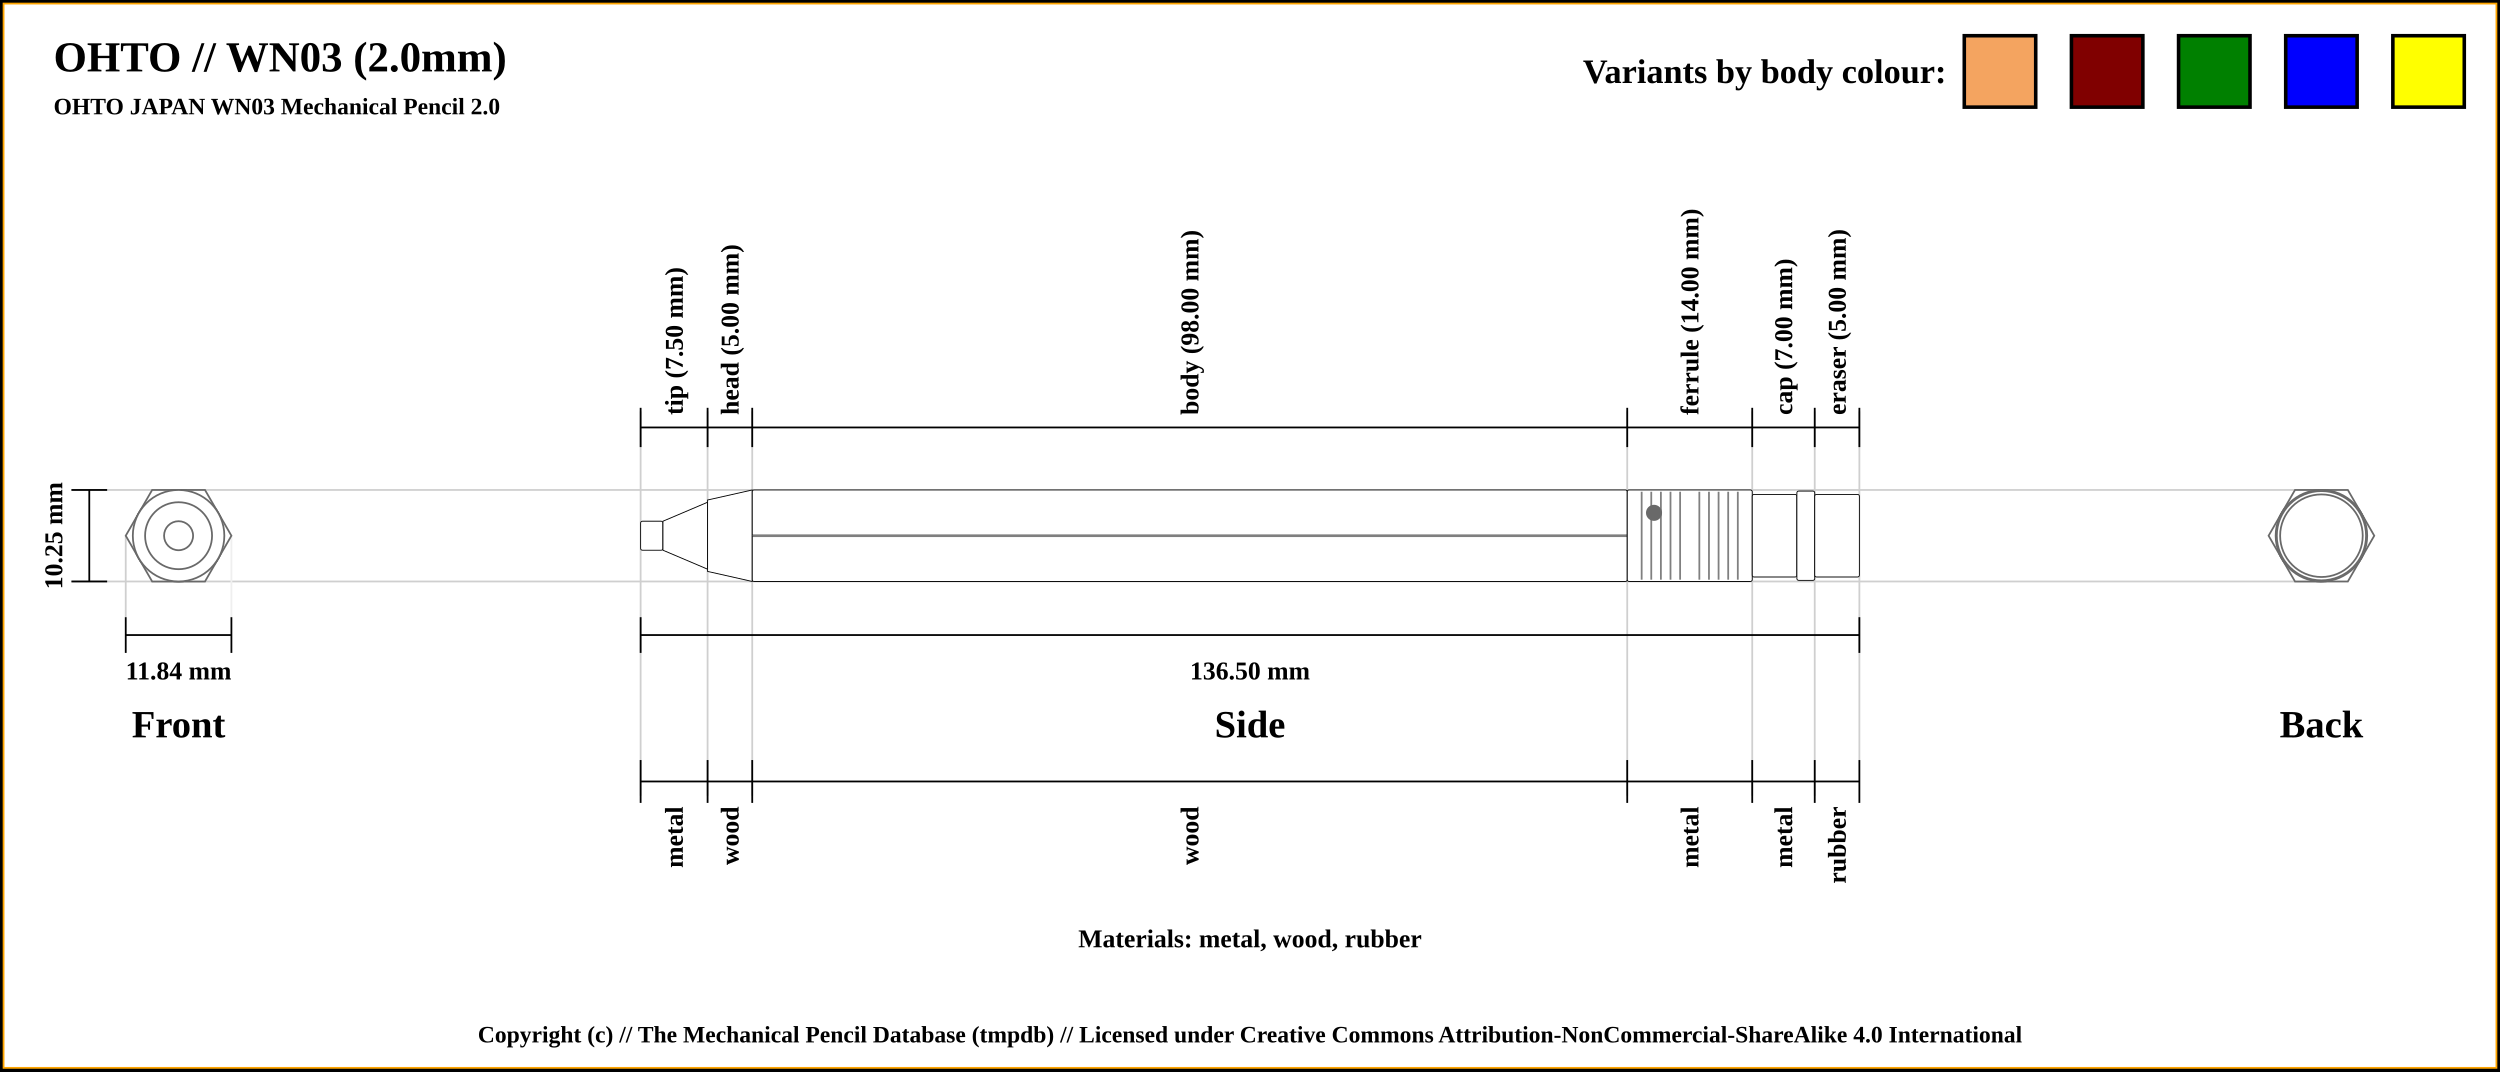
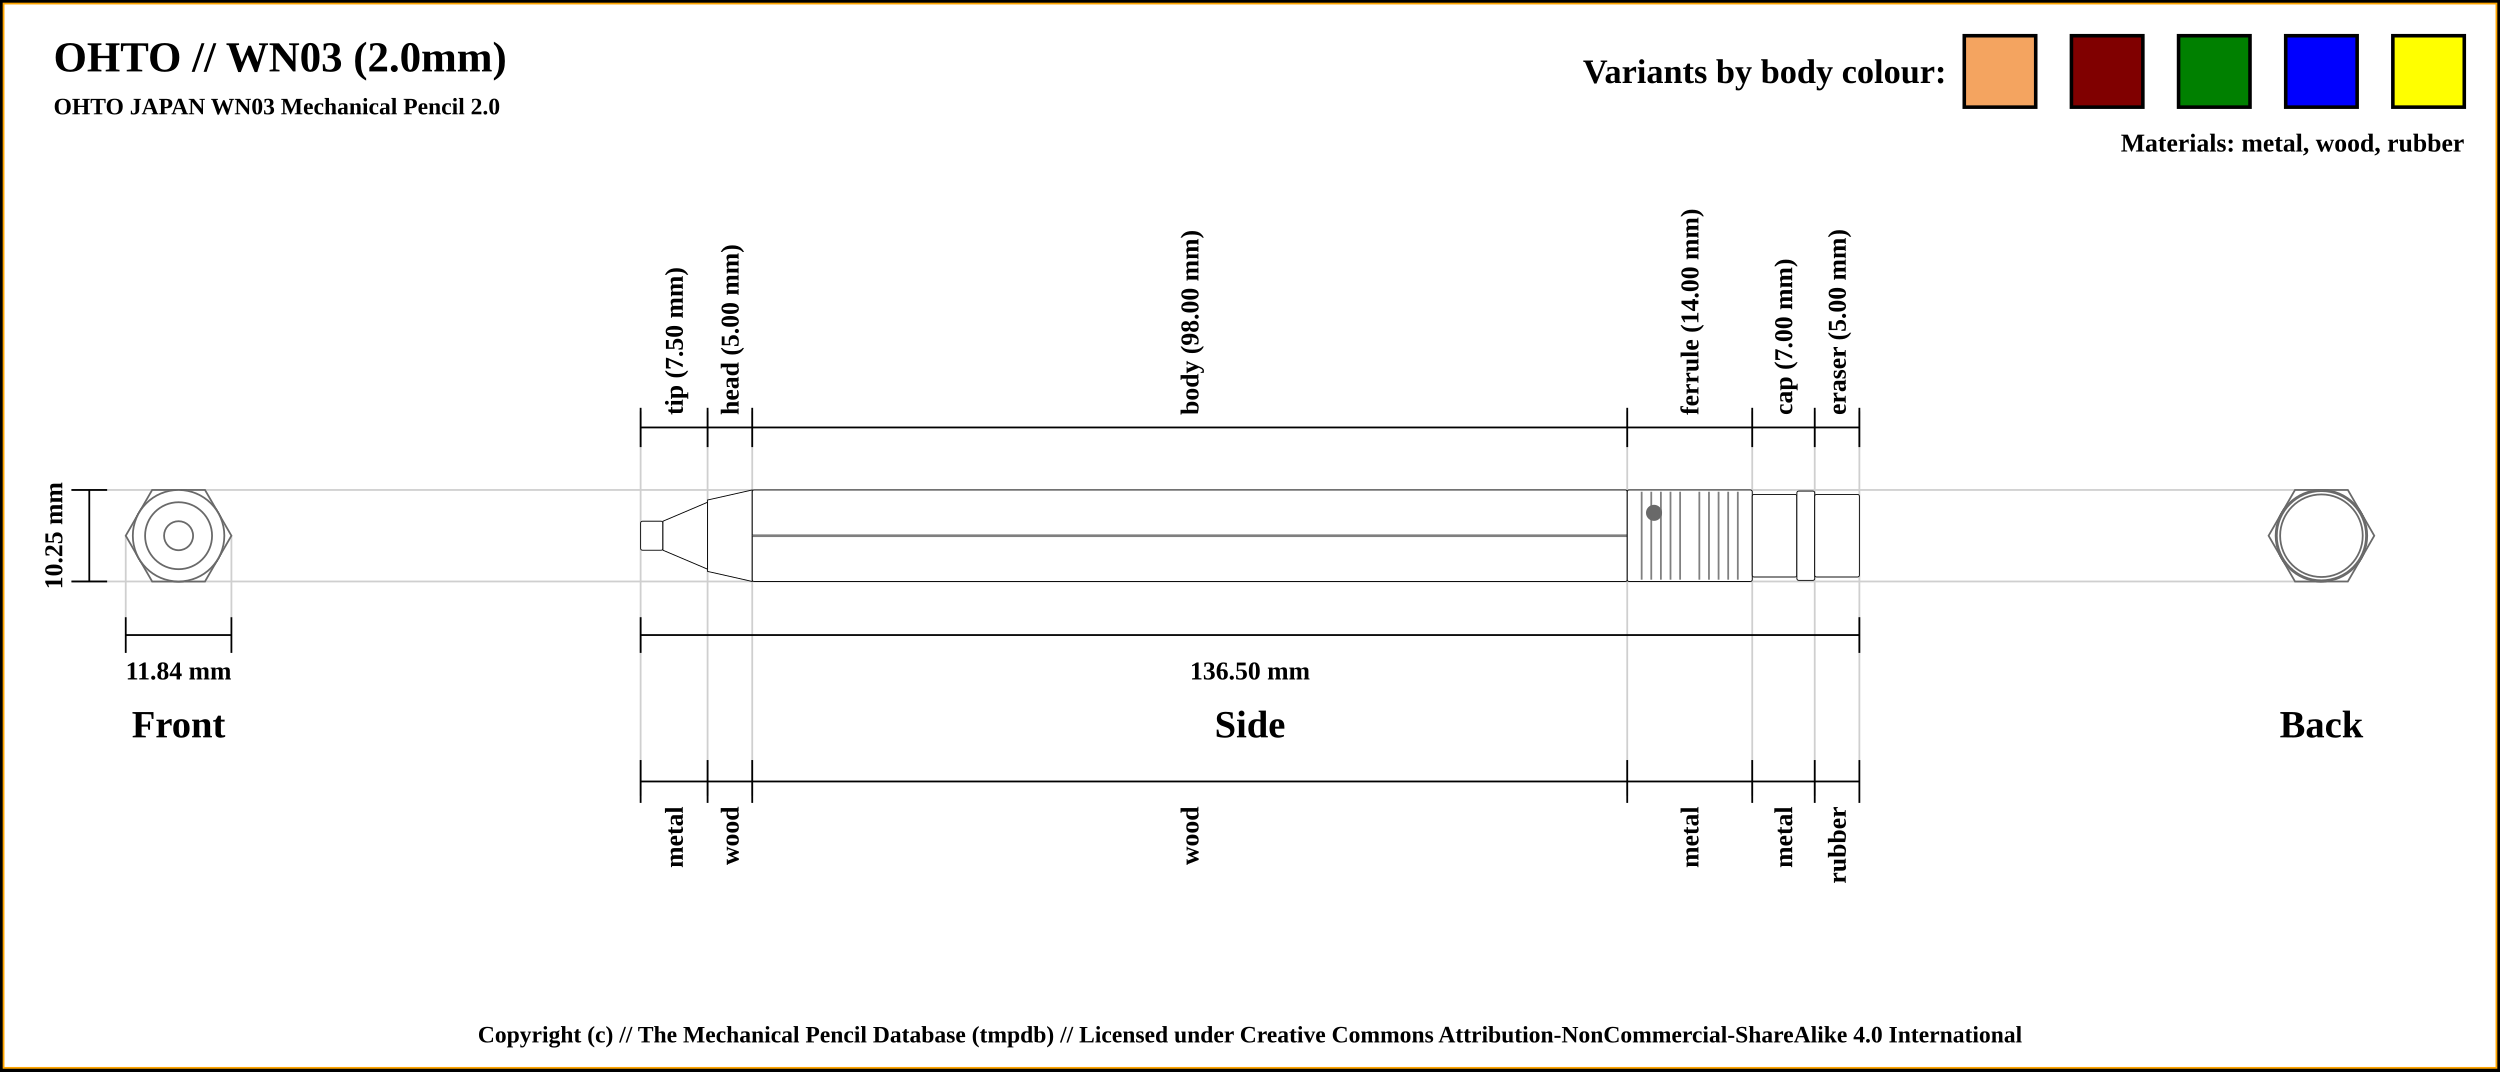
<svg xmlns="http://www.w3.org/2000/svg" width="1400" height="600">
  <pattern id="diagonalHatch" patternUnits="userSpaceOnUse" width="8" height="8">
    <rect width="6" height="6" fill="none" />
    <path stroke="dimgray" stroke-linecap="round" stroke-width="1" d="M 4,4 L 8,8" />
    <path stroke="dimgray" stroke-linecap="round" stroke-width="1" d="M 4,4 L 0,8" />
    <path stroke="gray" stroke-linecap="round" stroke-width="1" d="M 4,4 L 8,0" />
    <path stroke="gray" stroke-linecap="round" stroke-width="1" d="M 4,4 L 0,0" />
  </pattern>
  <rect x="0" y="0" width="1400" height="600" fill="white" stroke="black" stroke-width="4" />
  <rect x="2" y="2" width="1396" height="596" fill="white" stroke="orange" stroke-width="1" />
  <text x="30" y="40" font-size="2.0em" font-weight="bold"> OHTO // WN03 (2.0mm)</text>
  <text x="30" y="64" font-size="1.1em" font-weight="bold"> OHTO JAPAN WN03 Mechanical Pencil 2.0</text>
+   <line x1="40" y1="274.375" x2="1300" y2="274.375" stroke="#cfcfcf" stroke-width="1" />
+   <line x1="40" y1="325.625" x2="1300" y2="325.625" stroke="#cfcfcf" stroke-width="1" />
+   <line x1="70.411" y1="345.625" x2="70.411" y2="300" stroke="#cfcfcf" stroke-width="1" />
+   <line x1="129.589" y1="345.625" x2="129.589" y2="300" stroke="#cfcfcf" stroke-width="1" />
  <line x1="358.75" y1="230.375" x2="358.75" y2="445.625" stroke="#cfcfcf" stroke-width="1" />
+   <line x1="396.25" y1="230.375" x2="396.25" y2="445.625" stroke="#cfcfcf" stroke-width="1" />
+   <line x1="421.25" y1="230.375" x2="421.25" y2="445.625" stroke="#cfcfcf" stroke-width="1" />
+   <line x1="911.25" y1="230.375" x2="911.25" y2="445.625" stroke="#cfcfcf" stroke-width="1" />
+   <line x1="981.25" y1="230.375" x2="981.25" y2="445.625" stroke="#cfcfcf" stroke-width="1" />
+   <line x1="1016.25" y1="230.375" x2="1016.25" y2="445.625" stroke="#cfcfcf" stroke-width="1" />
+   <line x1="1041.25" y1="230.375" x2="1041.25" y2="425.625" stroke="#cfcfcf" stroke-width="1" />
  <line x1="358.75" y1="250.375" x2="358.75" y2="228.375" stroke="black" stroke-width="1" />
  <text x="377.5" y="232.375" transform="rotate(-90, 377.5, 232.375)" font-size="1.2em" font-weight="bold" dominant-baseline="central">tip (7.50 mm)</text>
-   <line x1="396.25" y1="230.375" x2="396.25" y2="445.625" stroke="#cfcfcf" stroke-width="1" />
  <line x1="396.25" y1="250.375" x2="396.25" y2="228.375" stroke="black" stroke-width="1" />
  <text x="408.75" y="232.375" transform="rotate(-90, 408.75, 232.375)" font-size="1.2em" font-weight="bold" dominant-baseline="central">head (5.00 mm)</text>
-   <line x1="421.25" y1="230.375" x2="421.25" y2="445.625" stroke="#cfcfcf" stroke-width="1" />
  <line x1="421.25" y1="250.375" x2="421.25" y2="228.375" stroke="black" stroke-width="1" />
  <text x="666.25" y="232.375" transform="rotate(-90, 666.25, 232.375)" font-size="1.2em" font-weight="bold" dominant-baseline="central">body (98.00 mm)</text>
-   <line x1="911.25" y1="230.375" x2="911.25" y2="445.625" stroke="#cfcfcf" stroke-width="1" />
  <line x1="911.25" y1="250.375" x2="911.25" y2="228.375" stroke="black" stroke-width="1" />
  <text x="946.25" y="232.375" transform="rotate(-90, 946.25, 232.375)" font-size="1.2em" font-weight="bold" dominant-baseline="central">ferrule (14.00 mm)</text>
-   <line x1="981.25" y1="230.375" x2="981.25" y2="445.625" stroke="#cfcfcf" stroke-width="1" />
  <line x1="981.25" y1="250.375" x2="981.25" y2="228.375" stroke="black" stroke-width="1" />
  <text x="998.75" y="232.375" transform="rotate(-90, 998.75, 232.375)" font-size="1.2em" font-weight="bold" dominant-baseline="central">cap (7.00 mm)</text>
-   <line x1="1016.25" y1="230.375" x2="1016.25" y2="445.625" stroke="#cfcfcf" stroke-width="1" />
  <line x1="1016.25" y1="250.375" x2="1016.25" y2="228.375" stroke="black" stroke-width="1" />
  <text x="1028.75" y="232.375" transform="rotate(-90, 1028.75, 232.375)" font-size="1.2em" font-weight="bold" dominant-baseline="central">eraser (5.00 mm)</text>
-   <line x1="1041.25" y1="230.375" x2="1041.25" y2="425.625" stroke="#cfcfcf" stroke-width="1" />
  <line x1="1041.25" y1="250.375" x2="1041.25" y2="228.375" stroke="black" stroke-width="1" />
  <line x1="358.75" y1="239.375" x2="1041.25" y2="239.375" stroke="black" stroke-width="1" />
-   <line x1="40" y1="274.375" x2="1300" y2="274.375" stroke="#cfcfcf" stroke-width="1" />
  <line x1="40" y1="274.375" x2="60" y2="274.375" stroke="black" stroke-width="1" />
-   <line x1="40" y1="325.625" x2="1300" y2="325.625" stroke="#cfcfcf" stroke-width="1" />
  <line x1="40" y1="325.625" x2="60" y2="325.625" stroke="black" stroke-width="1" />
  <line x1="50" y1="274.375" x2="50" y2="325.625" stroke="black" stroke-width="1" />
  <text x="100" y="405.625" font-size="1.8em" font-weight="bold" text-anchor="middle" dominant-baseline="central">Front</text>
  <text x="30" y="300" transform="rotate(-90, 30, 300)" font-size="1.2em" font-weight="bold" text-anchor="middle" dominant-baseline="central">10.25 mm</text>
  <line x1="70.411" y1="355.625" x2="129.589" y2="355.625" stroke="black" stroke-width="1" />
-   <line x1="70.411" y1="345.625" x2="70.411" y2="300" stroke="#cfcfcf" stroke-width="1" />
  <line x1="70.411" y1="345.625" x2="70.411" y2="365.625" stroke="black" stroke-width="1" />
-   <line x1="129.589" y1="345.625" x2="129.589" y2="300" stroke="#efefef" stroke-width="1" />
  <line x1="129.589" y1="345.625" x2="129.589" y2="365.625" stroke="black" stroke-width="1" />
  <text x="100" y="375.625" font-size="1.2em" font-weight="bold" text-anchor="middle" dominant-baseline="central">11.84 mm</text>
  <line x1="358.75" y1="355.625" x2="1041.25" y2="355.625" stroke="black" stroke-width="1" />
  <line x1="358.75" y1="345.625" x2="358.75" y2="365.625" stroke="black" stroke-width="1" />
  <line x1="1041.25" y1="345.625" x2="1041.25" y2="365.625" stroke="black" stroke-width="1" />
  <text x="700" y="375.625" font-size="1.2em" font-weight="bold" text-anchor="middle" dominant-baseline="central">136.50 mm</text>
  <text x="700" y="405.625" font-size="1.8em" font-weight="bold" text-anchor="middle" dominant-baseline="central">Side</text>
  <text x="1300" y="405.625" font-size="1.8em" font-weight="bold" text-anchor="middle" dominant-baseline="central">Back</text>
-   <text x="700" y="525.625" font-size="1.2em" font-weight="bold" text-anchor="middle" dominant-baseline="central">Materials: metal, wood, rubber</text>
  <line x1="358.75" y1="425.625" x2="358.75" y2="449.625" stroke="black" stroke-width="1" />
  <text x="377.5" y="451.625" transform="rotate(-90, 377.5, 451.625)" font-size="1.2em" font-weight="bold" text-anchor="end" dominant-baseline="central">metal</text>
  <line x1="396.25" y1="425.625" x2="396.25" y2="449.625" stroke="black" stroke-width="1" />
  <text x="408.75" y="451.625" transform="rotate(-90, 408.75, 451.625)" font-size="1.2em" font-weight="bold" text-anchor="end" dominant-baseline="central">wood</text>
  <line x1="421.25" y1="425.625" x2="421.25" y2="449.625" stroke="black" stroke-width="1" />
  <text x="666.25" y="451.625" transform="rotate(-90, 666.25, 451.625)" font-size="1.2em" font-weight="bold" text-anchor="end" dominant-baseline="central">wood</text>
  <line x1="911.25" y1="425.625" x2="911.25" y2="449.625" stroke="black" stroke-width="1" />
  <text x="946.25" y="451.625" transform="rotate(-90, 946.25, 451.625)" font-size="1.2em" font-weight="bold" text-anchor="end" dominant-baseline="central">metal</text>
  <line x1="981.25" y1="425.625" x2="981.25" y2="449.625" stroke="black" stroke-width="1" />
  <text x="998.75" y="451.625" transform="rotate(-90, 998.75, 451.625)" font-size="1.2em" font-weight="bold" text-anchor="end" dominant-baseline="central">metal</text>
  <line x1="1016.25" y1="425.625" x2="1016.25" y2="449.625" stroke="black" stroke-width="1" />
  <text x="1028.75" y="451.625" transform="rotate(-90, 1028.75, 451.625)" font-size="1.2em" font-weight="bold" text-anchor="end" dominant-baseline="central">rubber</text>
  <line x1="1041.25" y1="425.625" x2="1041.25" y2="449.625" stroke="black" stroke-width="1" />
  <line x1="358.75" y1="437.625" x2="1041.25" y2="437.625" stroke="black" stroke-width="1" />
  <circle r="8.125" cx="1300" cy="300" stroke="dimgray" stroke-width="1" fill="white" />
  <circle r="18.75" cx="1300" cy="300" stroke="dimgray" stroke-width="1" fill="white" />
  <circle r="8.125" cx="1300" cy="300" stroke="dimgray" stroke-width="1" fill="white" />
  <circle r="25.625" cx="1300" cy="300" stroke="dimgray" stroke-width="1" fill="white" />
  <circle r="20" cx="1300" cy="300" stroke="dimgray" stroke-width="1" fill="white" />
  <polygon points="1285.205,274.375 1314.795,274.375 1329.589,300 1314.795,325.625 1285.205,325.625 1270.411,300 " stroke="dimgray" stroke-width="1" fill="white" />
  <circle r="25.625" cx="1300" cy="300" stroke="dimgray" stroke-width="1" fill="white" />
  <circle r="23.125" cx="1300" cy="300" stroke="dimgray" stroke-width="1" fill="white" />
  <circle r="25" cx="1300" cy="300" stroke="dimgray" stroke-width="1" fill="white" />
  <circle r="23.125" cx="1300" cy="300" stroke="dimgray" stroke-width="1" fill="white" />
  <circle r="23.125" cx="100" cy="300" stroke="dimgray" stroke-width="1" fill="white" />
  <circle r="25" cx="100" cy="300" stroke="dimgray" stroke-width="1" fill="white" />
  <circle r="23.125" cx="100" cy="300" stroke="dimgray" stroke-width="1" fill="white" />
  <circle r="25.625" cx="100" cy="300" stroke="dimgray" stroke-width="1" fill="white" />
  <polygon points="85.205,274.375 114.795,274.375 129.589,300 114.795,325.625 85.205,325.625 70.411,300 " stroke="dimgray" stroke-width="1" fill="white" />
  <circle r="20" cx="100" cy="300" stroke="dimgray" stroke-width="1" fill="white" />
  <circle r="25.625" cx="100" cy="300" stroke="dimgray" stroke-width="1" fill="white" />
  <circle r="8.125" cx="100" cy="300" stroke="dimgray" stroke-width="1" fill="white" />
  <circle r="18.75" cx="100" cy="300" stroke="dimgray" stroke-width="1" fill="white" />
  <circle r="8.125" cx="100" cy="300" stroke="dimgray" stroke-width="1" fill="white" />
  <rect x="358.75" y="291.875" width="12.5" height="16.25" rx="1" ry="1" stroke-width="0.5" stroke="black" fill="white" />
  <path d="M371.25 291.875 L396.25 281.25 L396.25 318.75 L371.25 308.125 Z" stroke-width="0.5" stroke="black" fill="white" />
  <path d="M396.25 280 L421.25 274.375 L421.25 325.625 L396.25 320 Z" stroke-width="0.5" stroke="black" fill="white" />
  <rect x="421.25" y="274.375" width="490" height="51.25" rx="1" ry="1" stroke-width="0.5" stroke="black" fill="white" />
  <line x1="421.25" y1="300" x2="911.25" y2="300" stroke-width="1.5" stroke="black" fill="none" stroke-opacity="0.5" />
  <line x1="421.25" y1="300" x2="911.25" y2="300" stroke-width="0.5" stroke="gray" fill="none" stroke-opacity="0.5" />
  <rect x="911.25" y="274.375" width="70" height="51.25" rx="1" ry="1" stroke-width="0.5" stroke="black" fill="white" />
  <line x1="919.327" y1="275.375" x2="919.327" y2="324.625" stroke-width="1" stroke="gray" />
  <line x1="924.712" y1="275.375" x2="924.712" y2="324.625" stroke-width="1" stroke="gray" />
  <line x1="930.096" y1="275.375" x2="930.096" y2="324.625" stroke-width="1" stroke="gray" />
  <line x1="935.481" y1="275.375" x2="935.481" y2="324.625" stroke-width="1" stroke="gray" />
  <line x1="940.865" y1="275.375" x2="940.865" y2="324.625" stroke-width="1" stroke="gray" />
  <line x1="951.635" y1="275.375" x2="951.635" y2="324.625" stroke-width="1" stroke="gray" />
  <line x1="957.019" y1="275.375" x2="957.019" y2="324.625" stroke-width="1" stroke="gray" />
  <line x1="962.404" y1="275.375" x2="962.404" y2="324.625" stroke-width="1" stroke="gray" />
  <line x1="967.788" y1="275.375" x2="967.788" y2="324.625" stroke-width="1" stroke="gray" />
  <line x1="973.173" y1="275.375" x2="973.173" y2="324.625" stroke-width="1" stroke="gray" />
  <circle r="4" cx="926.25" cy="287.188" stroke="dimgray" stroke-width="1" fill="dimGray" />
  <rect x="981.25" y="276.875" width="25" height="46.25" rx="1" ry="1" stroke-width="0.5" stroke="black" fill="white" />
  <rect x="1006.25" y="275" width="10" height="50" rx="1" ry="1" stroke-width="0.5" stroke="black" fill="white" />
  <rect x="1016.25" y="276.875" width="25" height="46.25" rx="1" ry="1" stroke-width="0.5" stroke="black" fill="white" />
  <rect x="1340" y="20" width="40" height="40" stroke="black" stroke-width="2" fill="yellow" />
  <rect x="1280" y="20" width="40" height="40" stroke="black" stroke-width="2" fill="blue" />
  <rect x="1220" y="20" width="40" height="40" stroke="black" stroke-width="2" fill="green" />
  <rect x="1160" y="20" width="40" height="40" stroke="black" stroke-width="2" fill="maroon" />
  <rect x="1100" y="20" width="40" height="40" stroke="black" stroke-width="2" fill="sandybrown" />
  <text x="1090" y="40" font-size="1.6em" font-weight="bold" text-anchor="end" dominant-baseline="central">Variants by body colour:</text>
+   <text x="1380" y="80" font-size="1.2em" font-weight="bold" text-anchor="end" dominant-baseline="central">Materials: metal, wood, rubber</text>
  <text x="50%" y="580" font-size="1.1em" font-weight="bold" text-anchor="middle" dominant-baseline="middle">Copyright (c) // The Mechanical Pencil Database (tmpdb) // Licensed under Creative Commons Attribution-NonCommercial-ShareAlike 4.0 International</text>
</svg>
